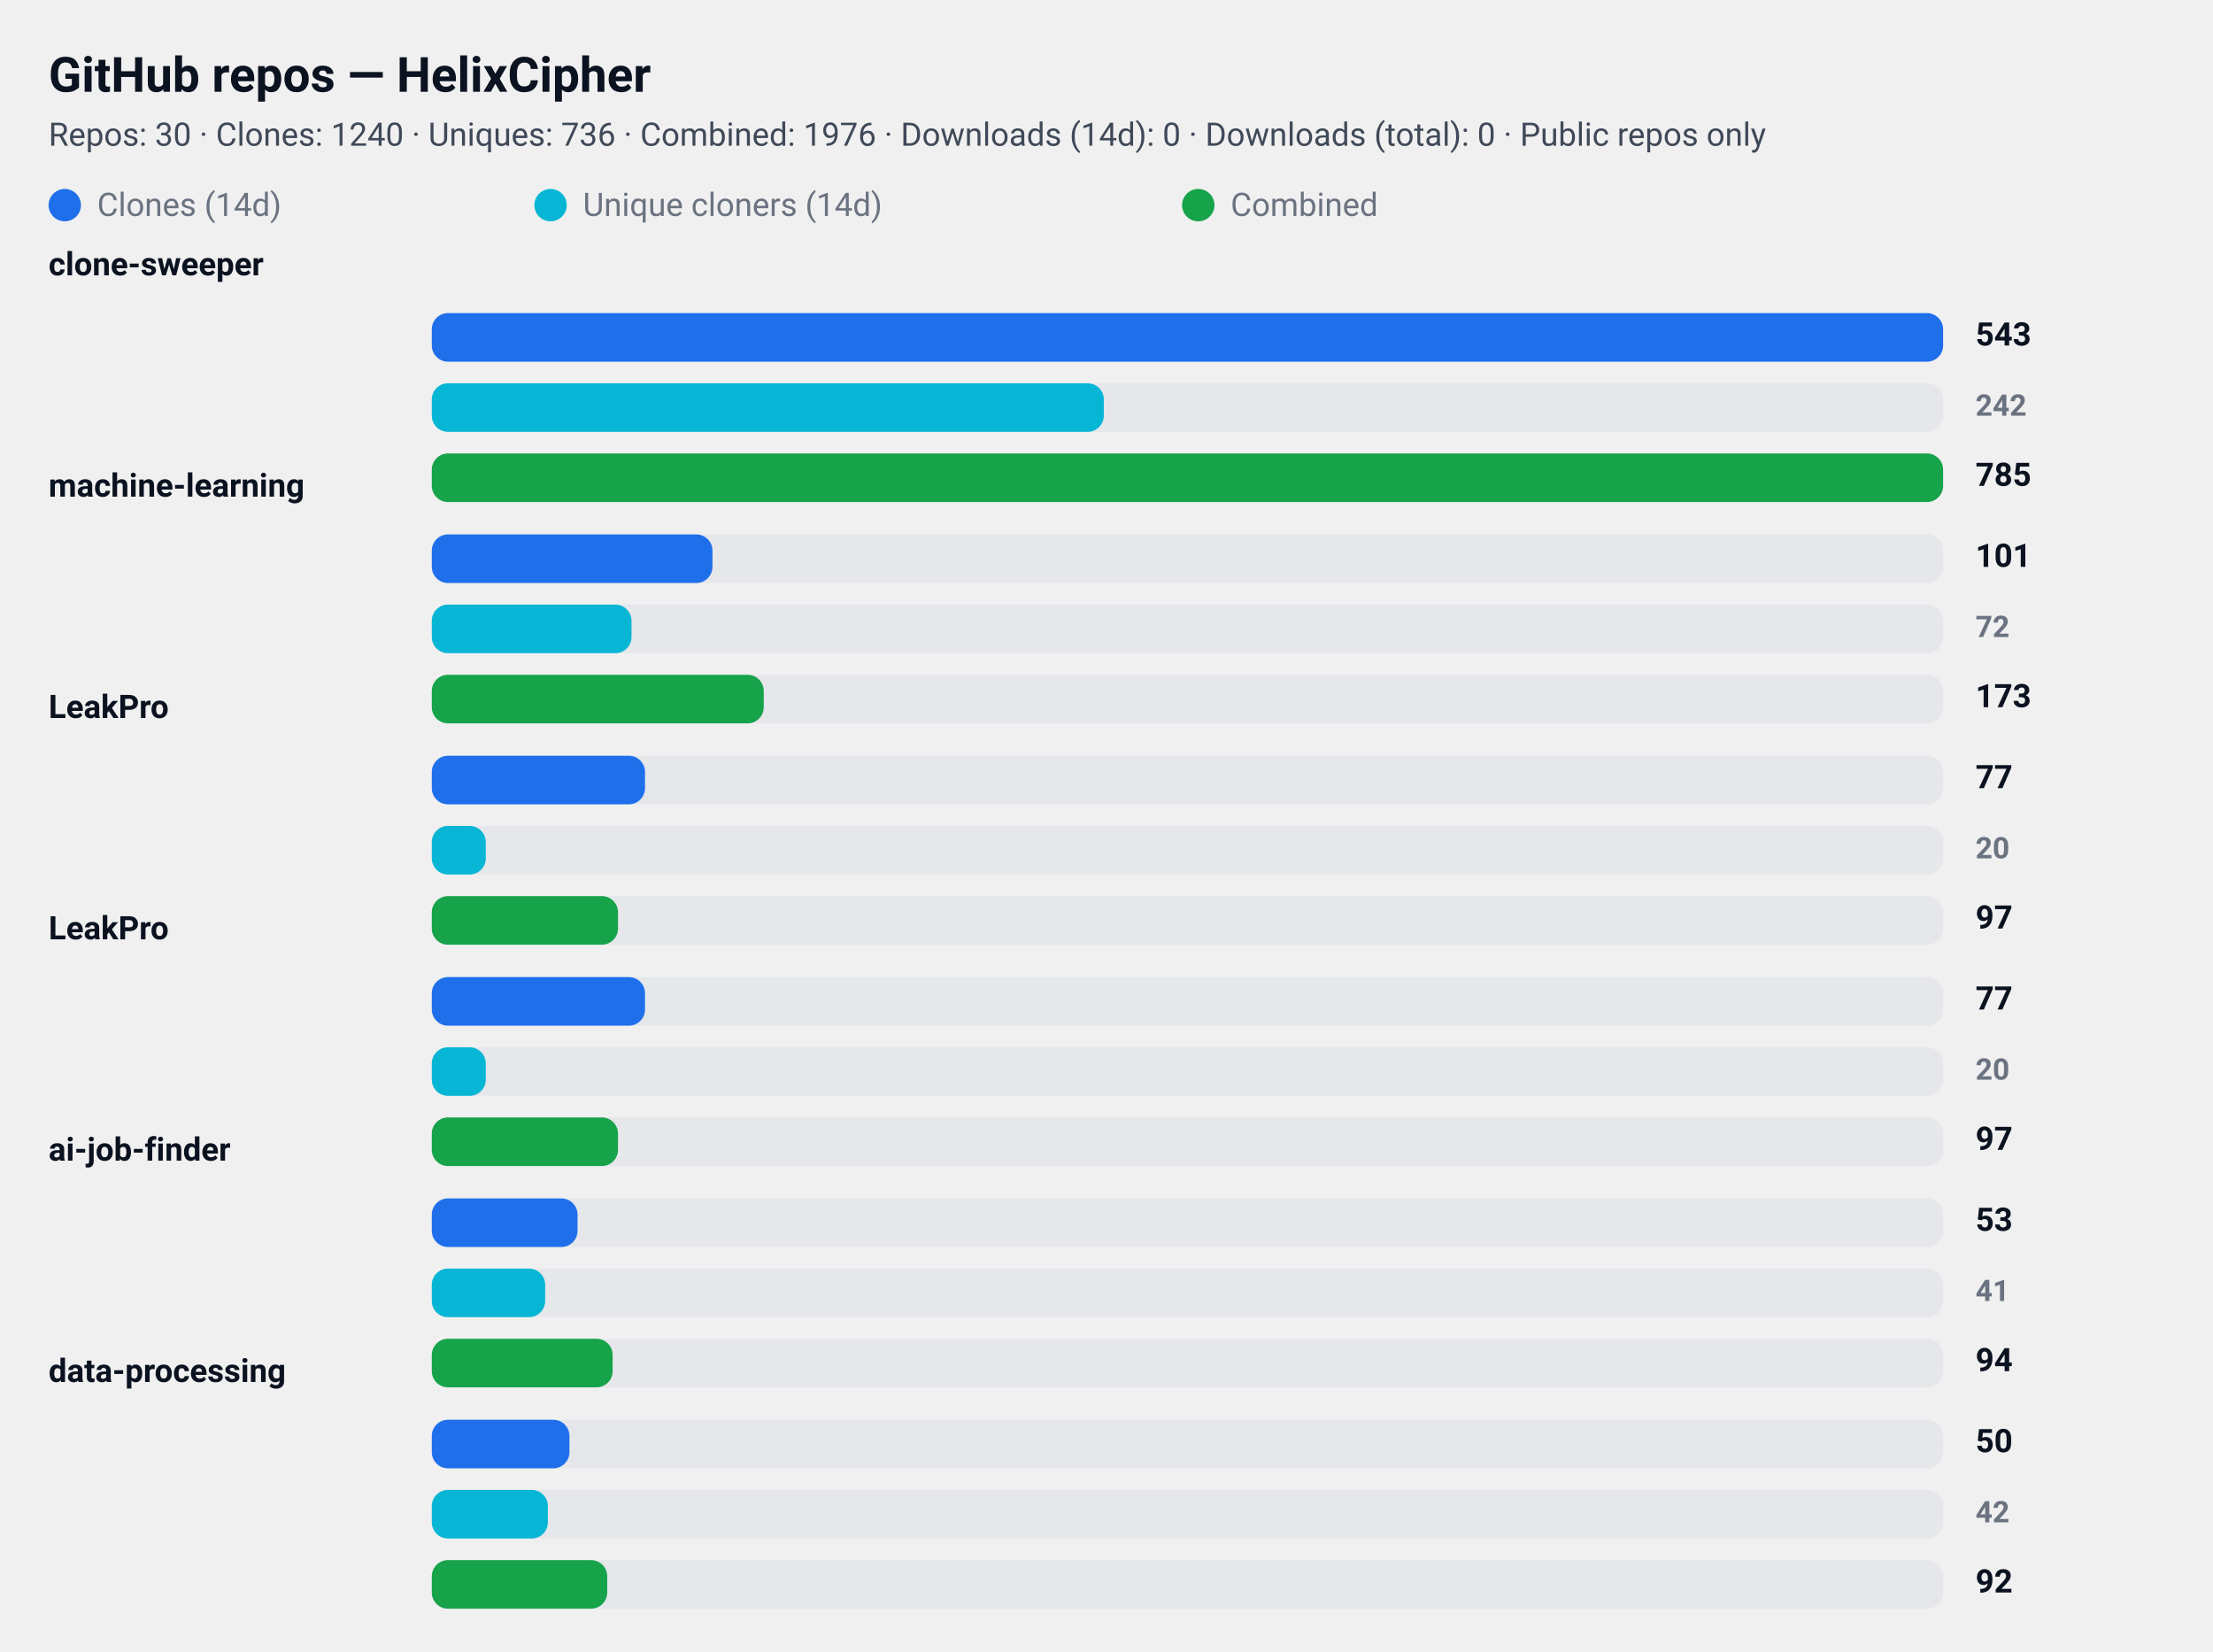
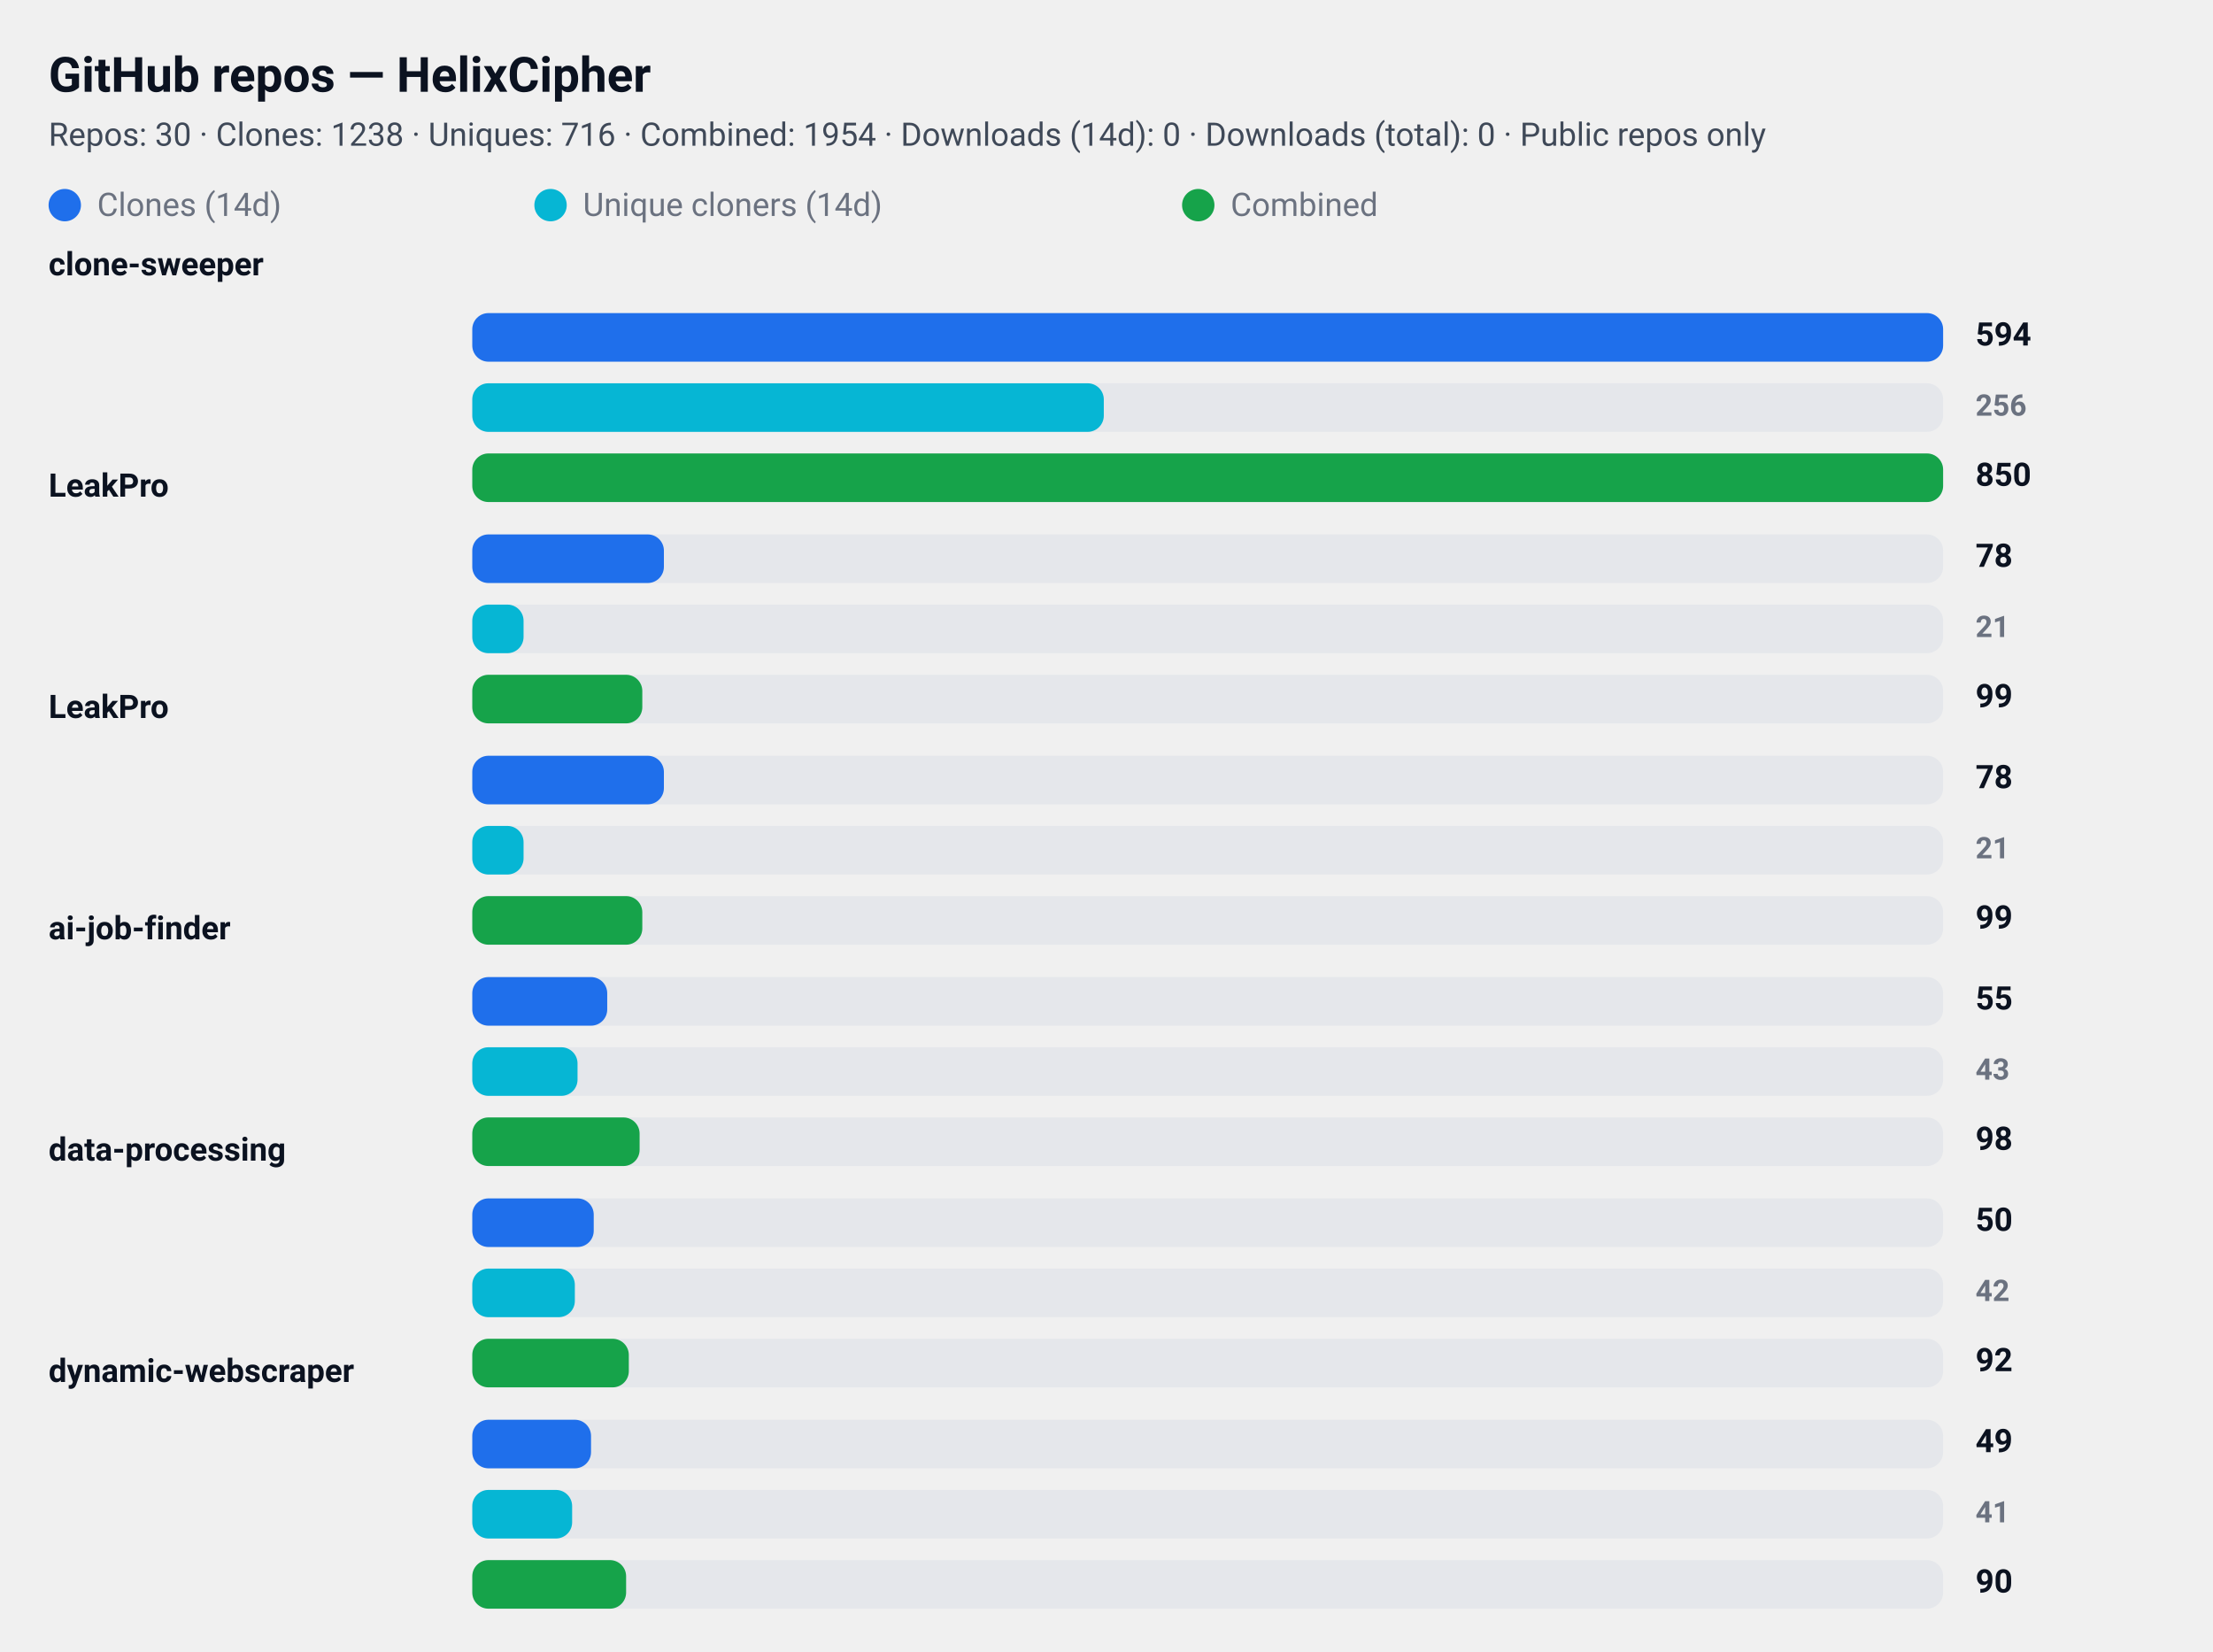
<svg xmlns="http://www.w3.org/2000/svg" width="820" height="612" viewBox="0 0 820 612" role="img" aria-label="GitHub repository clone statistics">
  <style>
  .card  { font-family: "Segoe UI", Roboto, "Helvetica Neue", Arial, sans-serif; }
  .title { font-weight: 700; font-size: 18px; fill: #0b1220; }
  .meta  { font-weight: 400; font-size: 12px; fill: #374151; opacity: 0.95; }
  .label { font-weight: 600; font-size: 12px; fill: #0b1220; }
  .count { font-weight: 700; font-size: 12px; fill: #0b1220; text-anchor: start; }
  .count-small { font-weight: 600; font-size: 11px; fill:#6b7280; text-anchor: start; }
  .muted { font-size:12px; fill:#6b7280; }

  .bar-clone { fill: #1f6feb; rx:6; }
  .bar-uniq  { fill: #06b6d4; rx:6; }
  .bar-comb  { fill: #16a34a; rx:6; }

  .bar-bg { fill: #e5e7eb; rx:6; }
  @media (prefers-color-scheme: dark) {
    .title, .meta, .label, .count, .count-small, .muted { fill: #ffffff; }
    .meta, .count-small { opacity: 0.9; }
  }
</style>
  <rect x="0" y="0" width="820" height="612" rx="12" fill="transparent" />
  <text x="18" y="34" class="title card">GitHub repos — HelixCipher</text>
-   <text x="18" y="54" class="meta card">Repos: 30 · Clones: 1240 · Uniques: 736 · Combined: 1976 · Downloads (14d): 0 · Downloads (total): 0 · Public repos only</text>
+   <text x="18" y="54" class="meta card">Repos: 30 · Clones: 1238 · Uniques: 716 · Combined: 1954 · Downloads (14d): 0 · Downloads (total): 0 · Public repos only</text>
  <g id="legend">
    <rect x="18" y="70" width="12" height="12" class="bar-clone" />
    <text x="36" y="80" class="muted card">Clones (14d)</text>
    <rect x="198" y="70" width="12" height="12" class="bar-uniq" />
    <text x="216" y="80" class="muted card">Unique cloners (14d)</text>
    <rect x="438" y="70" width="12" height="12" class="bar-comb" />
    <text x="456" y="80" class="muted card">Combined</text>
  </g>
  <text x="18" y="102" class="label card">clone-sweeper</text>
-   <rect x="160" y="116" width="560" height="18" class="bar-bg" />
-   <rect x="160" y="116" width="560" height="18" class="bar-clone" />
-   <text x="732" y="128" class="count card">543</text>
-   <rect x="160" y="142" width="560" height="18" class="bar-bg" />
-   <rect x="160" y="142" width="249" height="18" class="bar-uniq" />
-   <text x="732" y="154" class="count-small card">242</text>
-   <rect x="160" y="168" width="560" height="18" class="bar-bg" />
-   <rect x="160" y="168" width="560" height="18" class="bar-comb" />
-   <text x="732" y="180" class="count card">785</text>
-   <text x="18" y="184" class="label card">machine-learning</text>
-   <rect x="160" y="198" width="560" height="18" class="bar-bg" />
-   <rect x="160" y="198" width="104" height="18" class="bar-clone" />
-   <text x="732" y="210" class="count card">101</text>
-   <rect x="160" y="224" width="560" height="18" class="bar-bg" />
-   <rect x="160" y="224" width="74" height="18" class="bar-uniq" />
-   <text x="732" y="236" class="count-small card">72</text>
-   <rect x="160" y="250" width="560" height="18" class="bar-bg" />
-   <rect x="160" y="250" width="123" height="18" class="bar-comb" />
-   <text x="732" y="262" class="count card">173</text>
+   <rect x="175" y="116" width="545" height="18" class="bar-bg" />
+   <rect x="175" y="116" width="545" height="18" class="bar-clone" />
+   <text x="732" y="128" class="count card">594</text>
+   <rect x="175" y="142" width="545" height="18" class="bar-bg" />
+   <rect x="175" y="142" width="234" height="18" class="bar-uniq" />
+   <text x="732" y="154" class="count-small card">256</text>
+   <rect x="175" y="168" width="545" height="18" class="bar-bg" />
+   <rect x="175" y="168" width="545" height="18" class="bar-comb" />
+   <text x="732" y="180" class="count card">850</text>
+   <text x="18" y="184" class="label card">LeakPro</text>
+   <rect x="175" y="198" width="545" height="18" class="bar-bg" />
+   <rect x="175" y="198" width="71" height="18" class="bar-clone" />
+   <text x="732" y="210" class="count card">78</text>
+   <rect x="175" y="224" width="545" height="18" class="bar-bg" />
+   <rect x="175" y="224" width="19" height="18" class="bar-uniq" />
+   <text x="732" y="236" class="count-small card">21</text>
+   <rect x="175" y="250" width="545" height="18" class="bar-bg" />
+   <rect x="175" y="250" width="63" height="18" class="bar-comb" />
+   <text x="732" y="262" class="count card">99</text>
  <text x="18" y="266" class="label card">LeakPro</text>
-   <rect x="160" y="280" width="560" height="18" class="bar-bg" />
-   <rect x="160" y="280" width="79" height="18" class="bar-clone" />
-   <text x="732" y="292" class="count card">77</text>
-   <rect x="160" y="306" width="560" height="18" class="bar-bg" />
-   <rect x="160" y="306" width="20" height="18" class="bar-uniq" />
-   <text x="732" y="318" class="count-small card">20</text>
-   <rect x="160" y="332" width="560" height="18" class="bar-bg" />
-   <rect x="160" y="332" width="69" height="18" class="bar-comb" />
-   <text x="732" y="344" class="count card">97</text>
-   <text x="18" y="348" class="label card">LeakPro</text>
-   <rect x="160" y="362" width="560" height="18" class="bar-bg" />
-   <rect x="160" y="362" width="79" height="18" class="bar-clone" />
-   <text x="732" y="374" class="count card">77</text>
-   <rect x="160" y="388" width="560" height="18" class="bar-bg" />
-   <rect x="160" y="388" width="20" height="18" class="bar-uniq" />
-   <text x="732" y="400" class="count-small card">20</text>
-   <rect x="160" y="414" width="560" height="18" class="bar-bg" />
-   <rect x="160" y="414" width="69" height="18" class="bar-comb" />
-   <text x="732" y="426" class="count card">97</text>
-   <text x="18" y="430" class="label card">ai-job-finder</text>
-   <rect x="160" y="444" width="560" height="18" class="bar-bg" />
-   <rect x="160" y="444" width="54" height="18" class="bar-clone" />
-   <text x="732" y="456" class="count card">53</text>
-   <rect x="160" y="470" width="560" height="18" class="bar-bg" />
-   <rect x="160" y="470" width="42" height="18" class="bar-uniq" />
-   <text x="732" y="482" class="count-small card">41</text>
-   <rect x="160" y="496" width="560" height="18" class="bar-bg" />
-   <rect x="160" y="496" width="67" height="18" class="bar-comb" />
-   <text x="732" y="508" class="count card">94</text>
-   <text x="18" y="512" class="label card">data-processing</text>
-   <rect x="160" y="526" width="560" height="18" class="bar-bg" />
-   <rect x="160" y="526" width="51" height="18" class="bar-clone" />
-   <text x="732" y="538" class="count card">50</text>
-   <rect x="160" y="552" width="560" height="18" class="bar-bg" />
-   <rect x="160" y="552" width="43" height="18" class="bar-uniq" />
-   <text x="732" y="564" class="count-small card">42</text>
-   <rect x="160" y="578" width="560" height="18" class="bar-bg" />
-   <rect x="160" y="578" width="65" height="18" class="bar-comb" />
-   <text x="732" y="590" class="count card">92</text>
+   <rect x="175" y="280" width="545" height="18" class="bar-bg" />
+   <rect x="175" y="280" width="71" height="18" class="bar-clone" />
+   <text x="732" y="292" class="count card">78</text>
+   <rect x="175" y="306" width="545" height="18" class="bar-bg" />
+   <rect x="175" y="306" width="19" height="18" class="bar-uniq" />
+   <text x="732" y="318" class="count-small card">21</text>
+   <rect x="175" y="332" width="545" height="18" class="bar-bg" />
+   <rect x="175" y="332" width="63" height="18" class="bar-comb" />
+   <text x="732" y="344" class="count card">99</text>
+   <text x="18" y="348" class="label card">ai-job-finder</text>
+   <rect x="175" y="362" width="545" height="18" class="bar-bg" />
+   <rect x="175" y="362" width="50" height="18" class="bar-clone" />
+   <text x="732" y="374" class="count card">55</text>
+   <rect x="175" y="388" width="545" height="18" class="bar-bg" />
+   <rect x="175" y="388" width="39" height="18" class="bar-uniq" />
+   <text x="732" y="400" class="count-small card">43</text>
+   <rect x="175" y="414" width="545" height="18" class="bar-bg" />
+   <rect x="175" y="414" width="62" height="18" class="bar-comb" />
+   <text x="732" y="426" class="count card">98</text>
+   <text x="18" y="430" class="label card">data-processing</text>
+   <rect x="175" y="444" width="545" height="18" class="bar-bg" />
+   <rect x="175" y="444" width="45" height="18" class="bar-clone" />
+   <text x="732" y="456" class="count card">50</text>
+   <rect x="175" y="470" width="545" height="18" class="bar-bg" />
+   <rect x="175" y="470" width="38" height="18" class="bar-uniq" />
+   <text x="732" y="482" class="count-small card">42</text>
+   <rect x="175" y="496" width="545" height="18" class="bar-bg" />
+   <rect x="175" y="496" width="58" height="18" class="bar-comb" />
+   <text x="732" y="508" class="count card">92</text>
+   <text x="18" y="512" class="label card">dynamic-webscraper</text>
+   <rect x="175" y="526" width="545" height="18" class="bar-bg" />
+   <rect x="175" y="526" width="44" height="18" class="bar-clone" />
+   <text x="732" y="538" class="count card">49</text>
+   <rect x="175" y="552" width="545" height="18" class="bar-bg" />
+   <rect x="175" y="552" width="37" height="18" class="bar-uniq" />
+   <text x="732" y="564" class="count-small card">41</text>
+   <rect x="175" y="578" width="545" height="18" class="bar-bg" />
+   <rect x="175" y="578" width="57" height="18" class="bar-comb" />
+   <text x="732" y="590" class="count card">90</text>
</svg>
